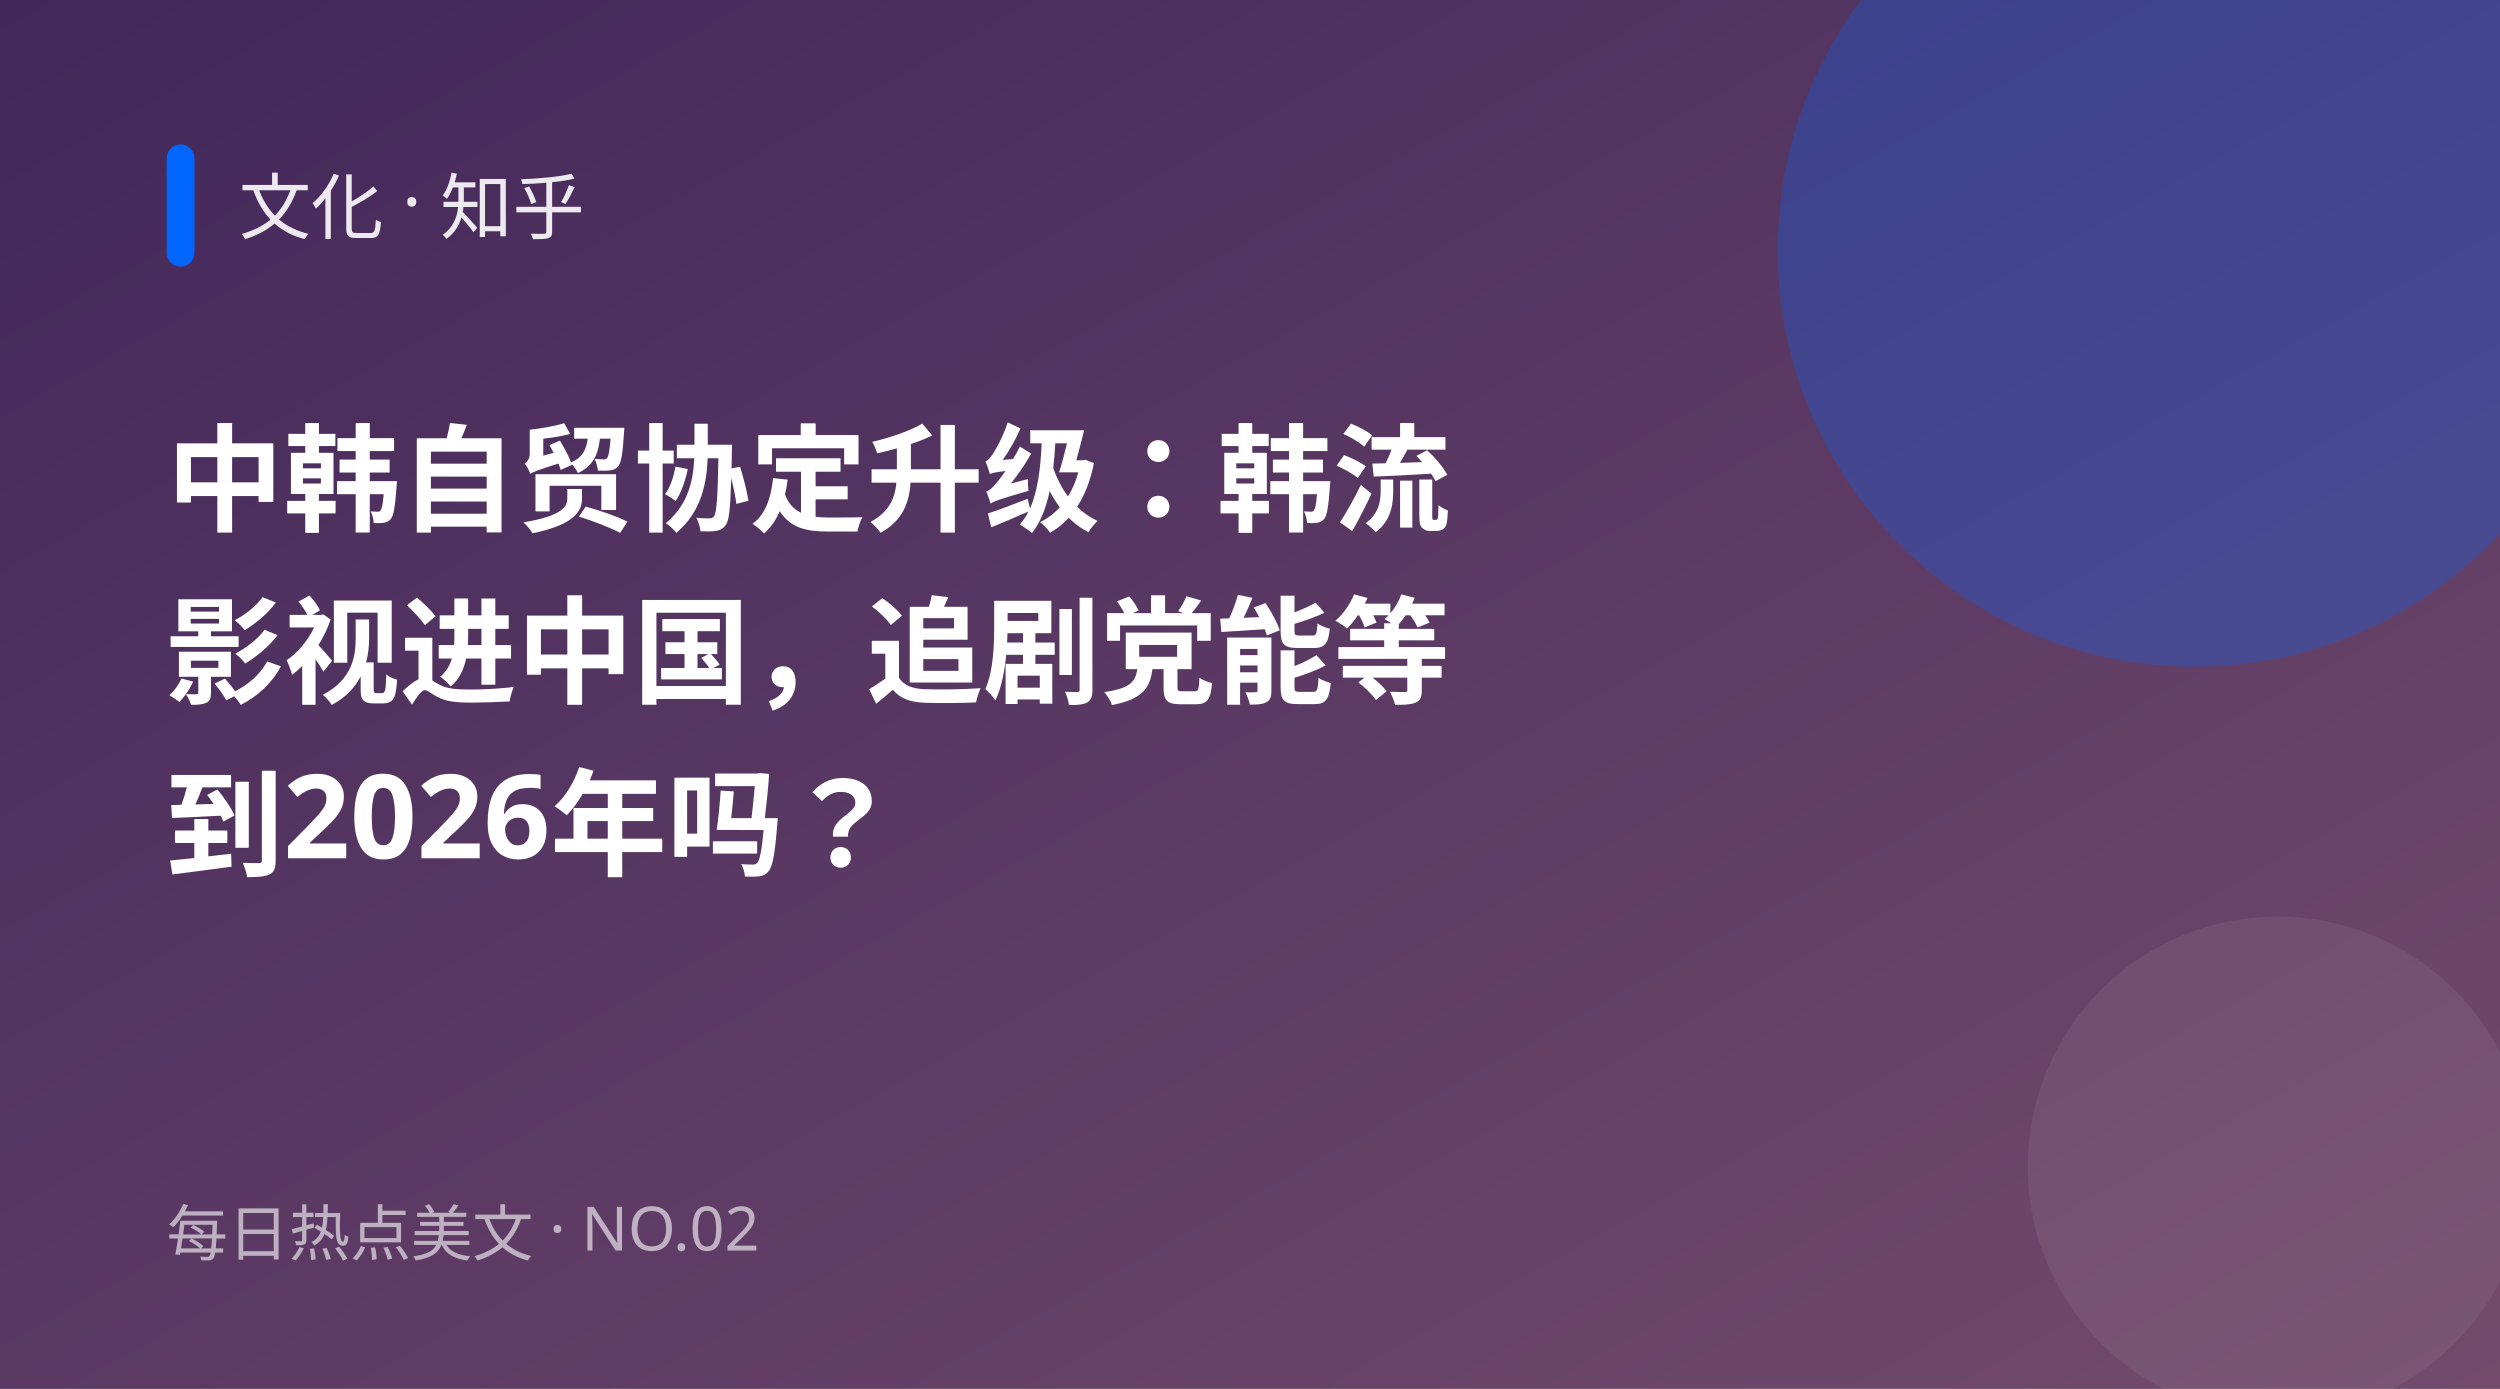
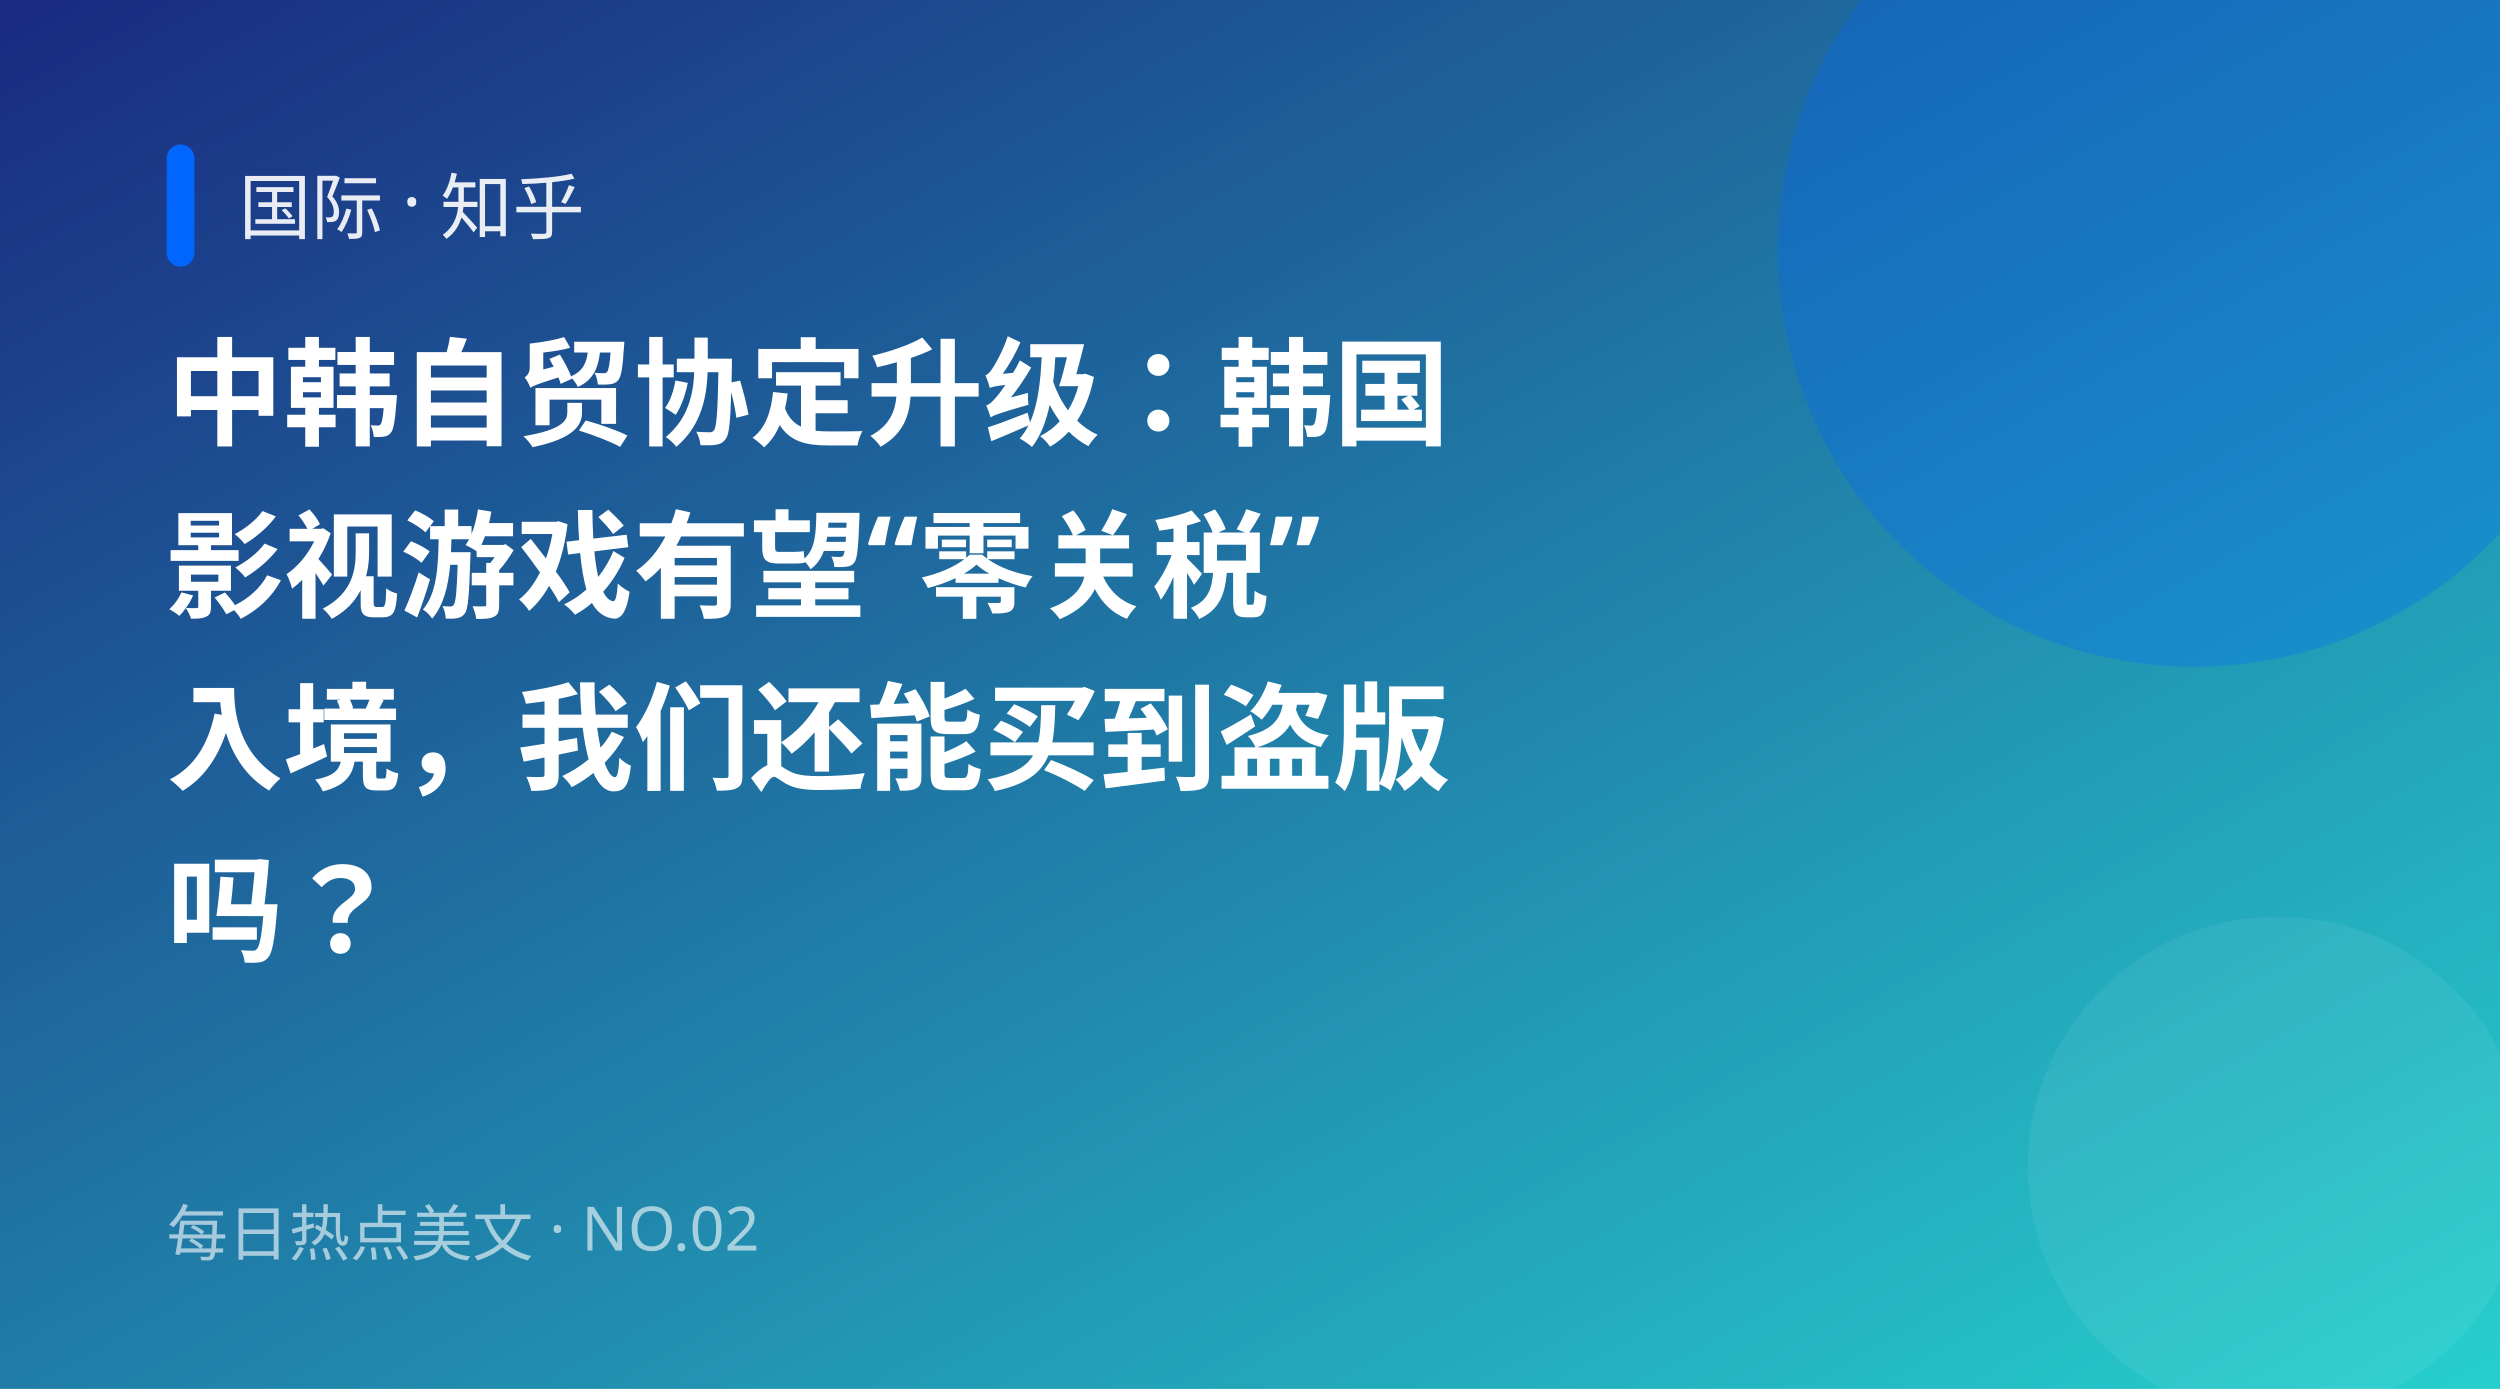
<svg xmlns="http://www.w3.org/2000/svg" width="900" height="500" viewBox="0 0 900 500">
  <defs>
    <linearGradient id="g" x1="0" y1="0" x2="1" y2="1">
-       <stop offset="0" stop-color="#42275a" />
-       <stop offset="1" stop-color="#734b6d" />
+       <stop offset="0" stop-color="#1a2980" />
+       <stop offset="1" stop-color="#26d0ce" />
    </linearGradient>
  </defs>
  <rect width="900" height="500" fill="url(#g)" />
  <circle cx="790" cy="90" r="150" fill="#0066ff" opacity="0.28" />
  <circle cx="820" cy="420" r="90" fill="#fff" opacity="0.06" />
  <rect x="60" y="52" width="10" height="44" rx="5" fill="#0066ff" />
-   <text x="86" y="84" fill="#fff" font-size="26" opacity="0.9" font-family="PingFang SC,Microsoft YaHei,sans-serif">文化 · 知乎</text>
-   <text x="60" y="188" fill="#fff" font-size="42" font-weight="700" font-family="PingFang SC,Microsoft YaHei,sans-serif">中韩自贸协定升级：韩流</text>
-   <text x="60" y="250" fill="#fff" font-size="42" font-weight="700" font-family="PingFang SC,Microsoft YaHei,sans-serif">影视进中国，追剧党能等</text>
-   <text x="60" y="312" fill="#fff" font-size="42" font-weight="700" font-family="PingFang SC,Microsoft YaHei,sans-serif">到2026年吗？</text>
+   <text x="86" y="84" fill="#fff" font-size="26" opacity="0.9" font-family="PingFang SC,Microsoft YaHei,sans-serif">国际 · 知乎</text>
+   <text x="60" y="157" fill="#fff" font-size="42" font-weight="700" font-family="PingFang SC,Microsoft YaHei,sans-serif">中韩自贸协定升级：韩国</text>
+   <text x="60" y="219" fill="#fff" font-size="42" font-weight="700" font-family="PingFang SC,Microsoft YaHei,sans-serif">影视游戏有望“零关税”</text>
+   <text x="60" y="281" fill="#fff" font-size="42" font-weight="700" font-family="PingFang SC,Microsoft YaHei,sans-serif">入境，我们还能买到盗版</text>
+   <text x="60" y="343" fill="#fff" font-size="42" font-weight="700" font-family="PingFang SC,Microsoft YaHei,sans-serif">吗？</text>
  <text x="60" y="452" fill="#fff" font-size="22" opacity="0.6" font-family="PingFang SC,Microsoft YaHei,sans-serif">每日热点美文 · NO.02</text>
</svg>
